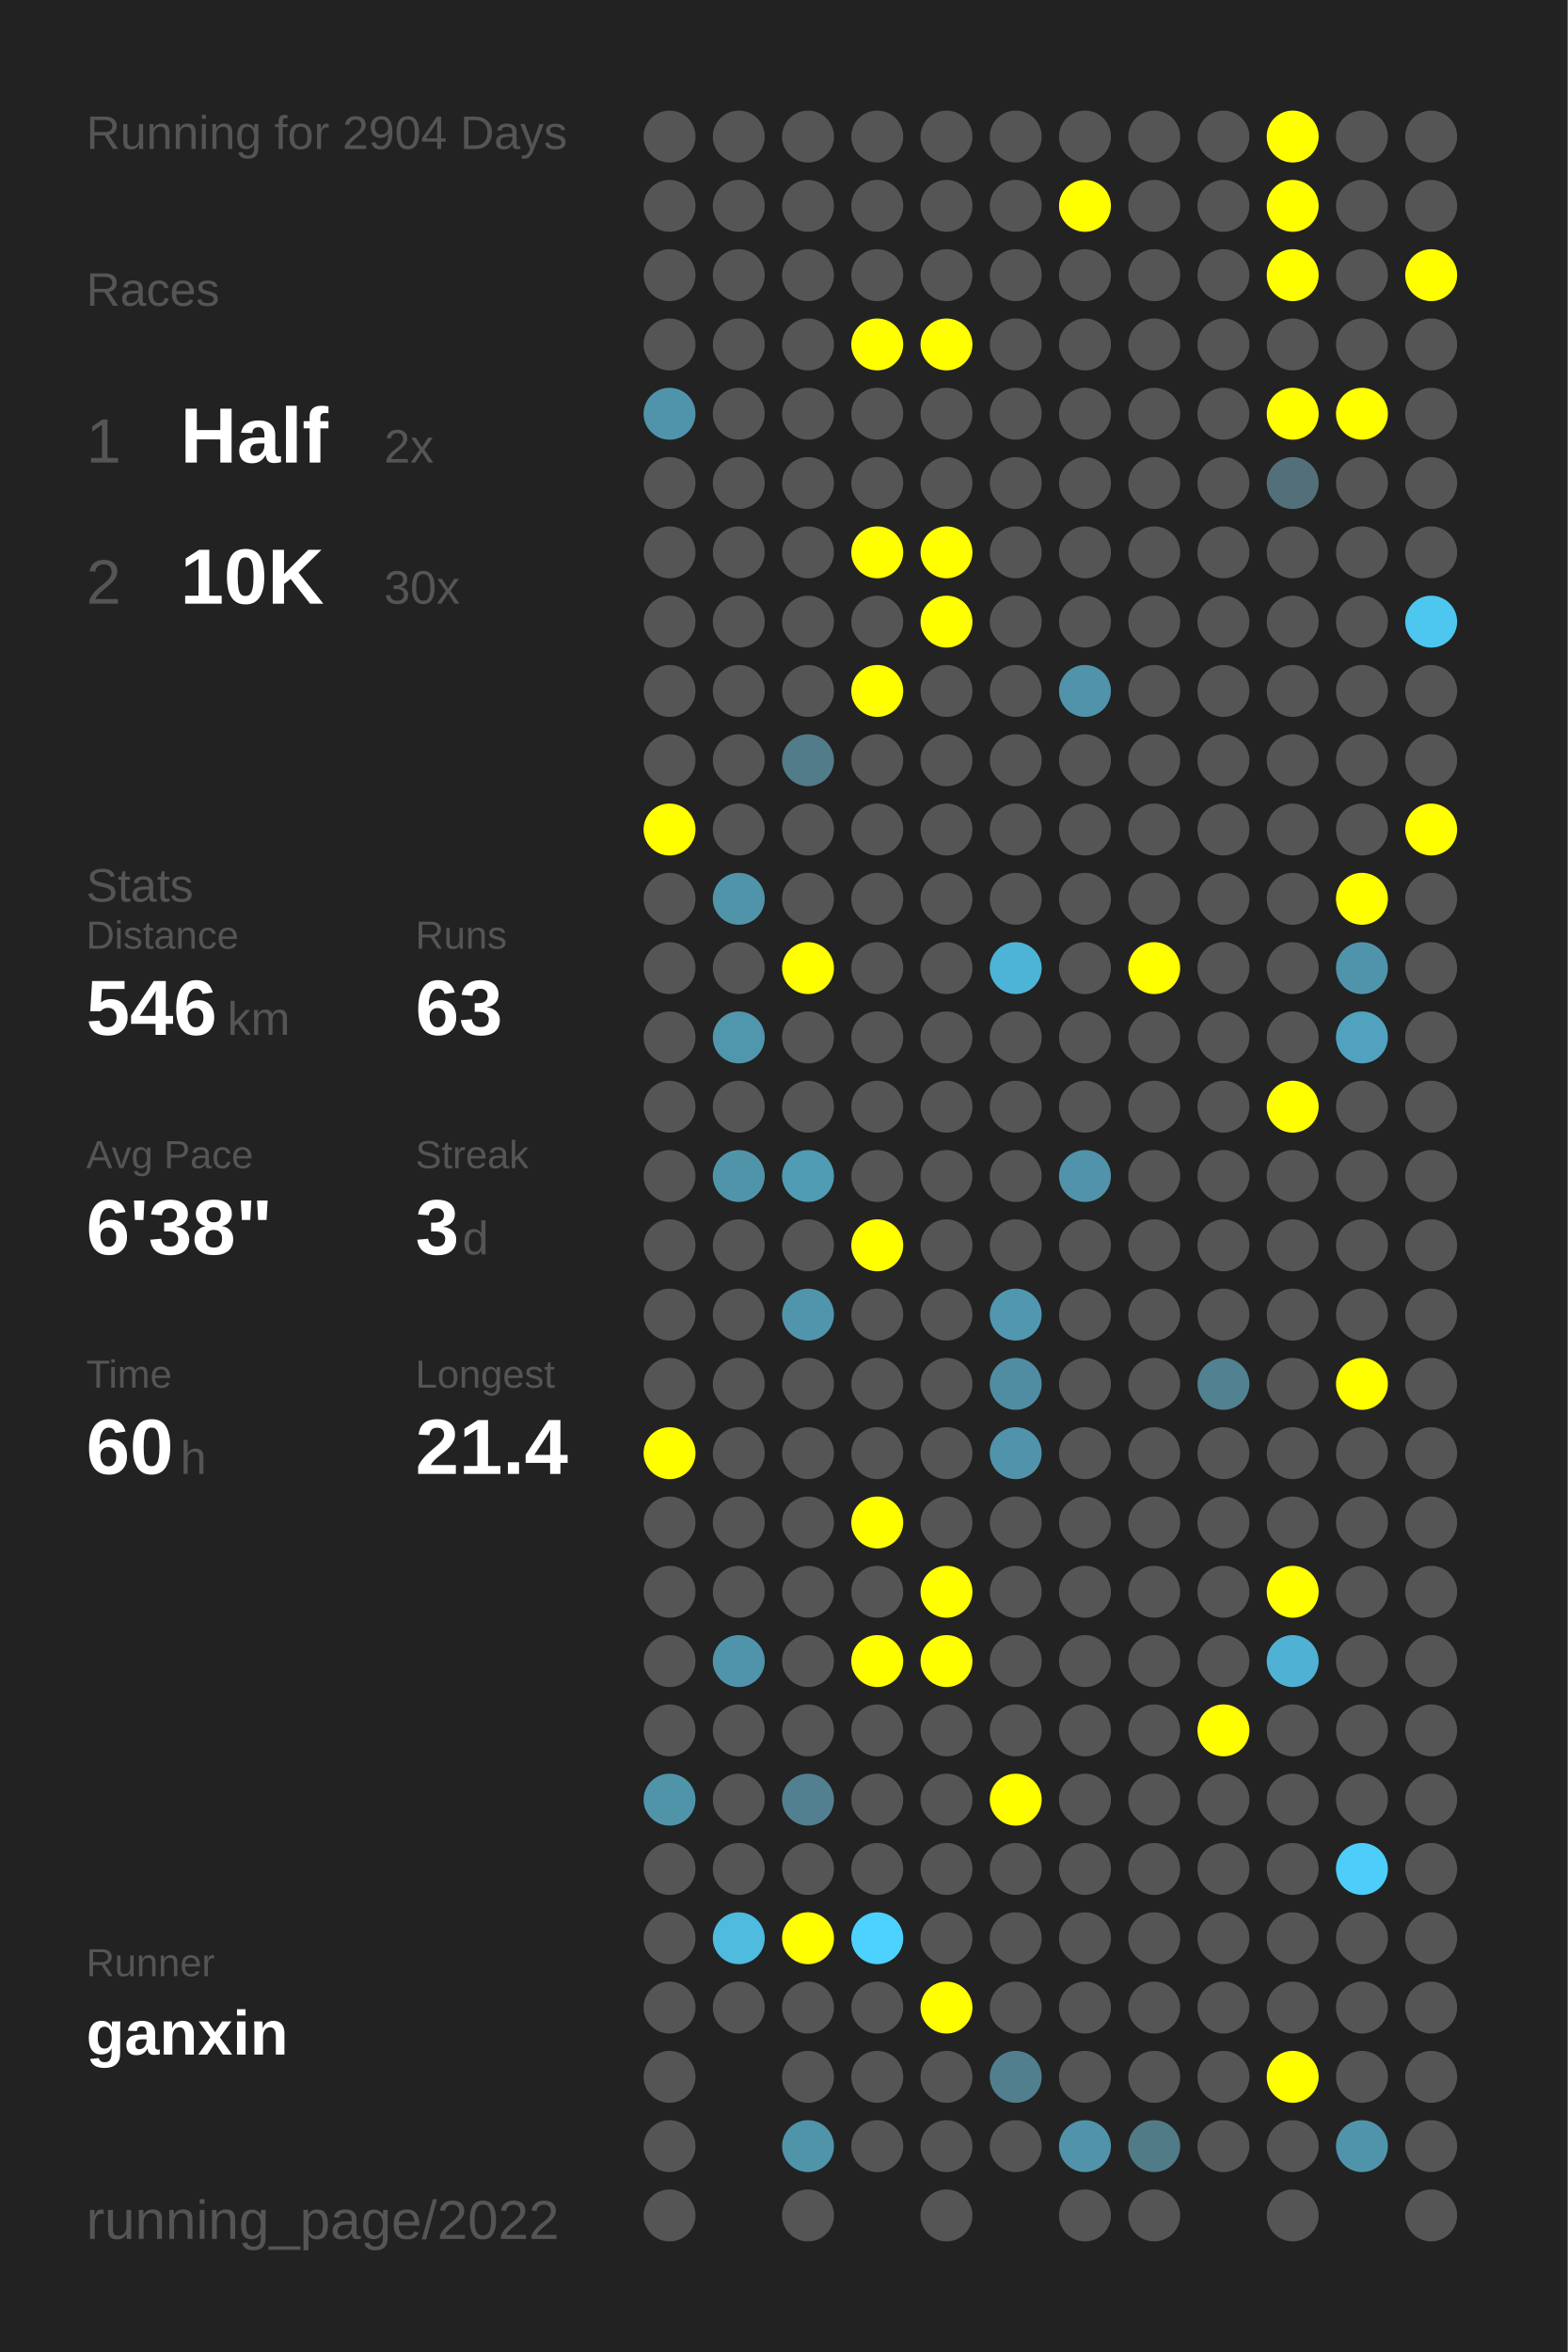
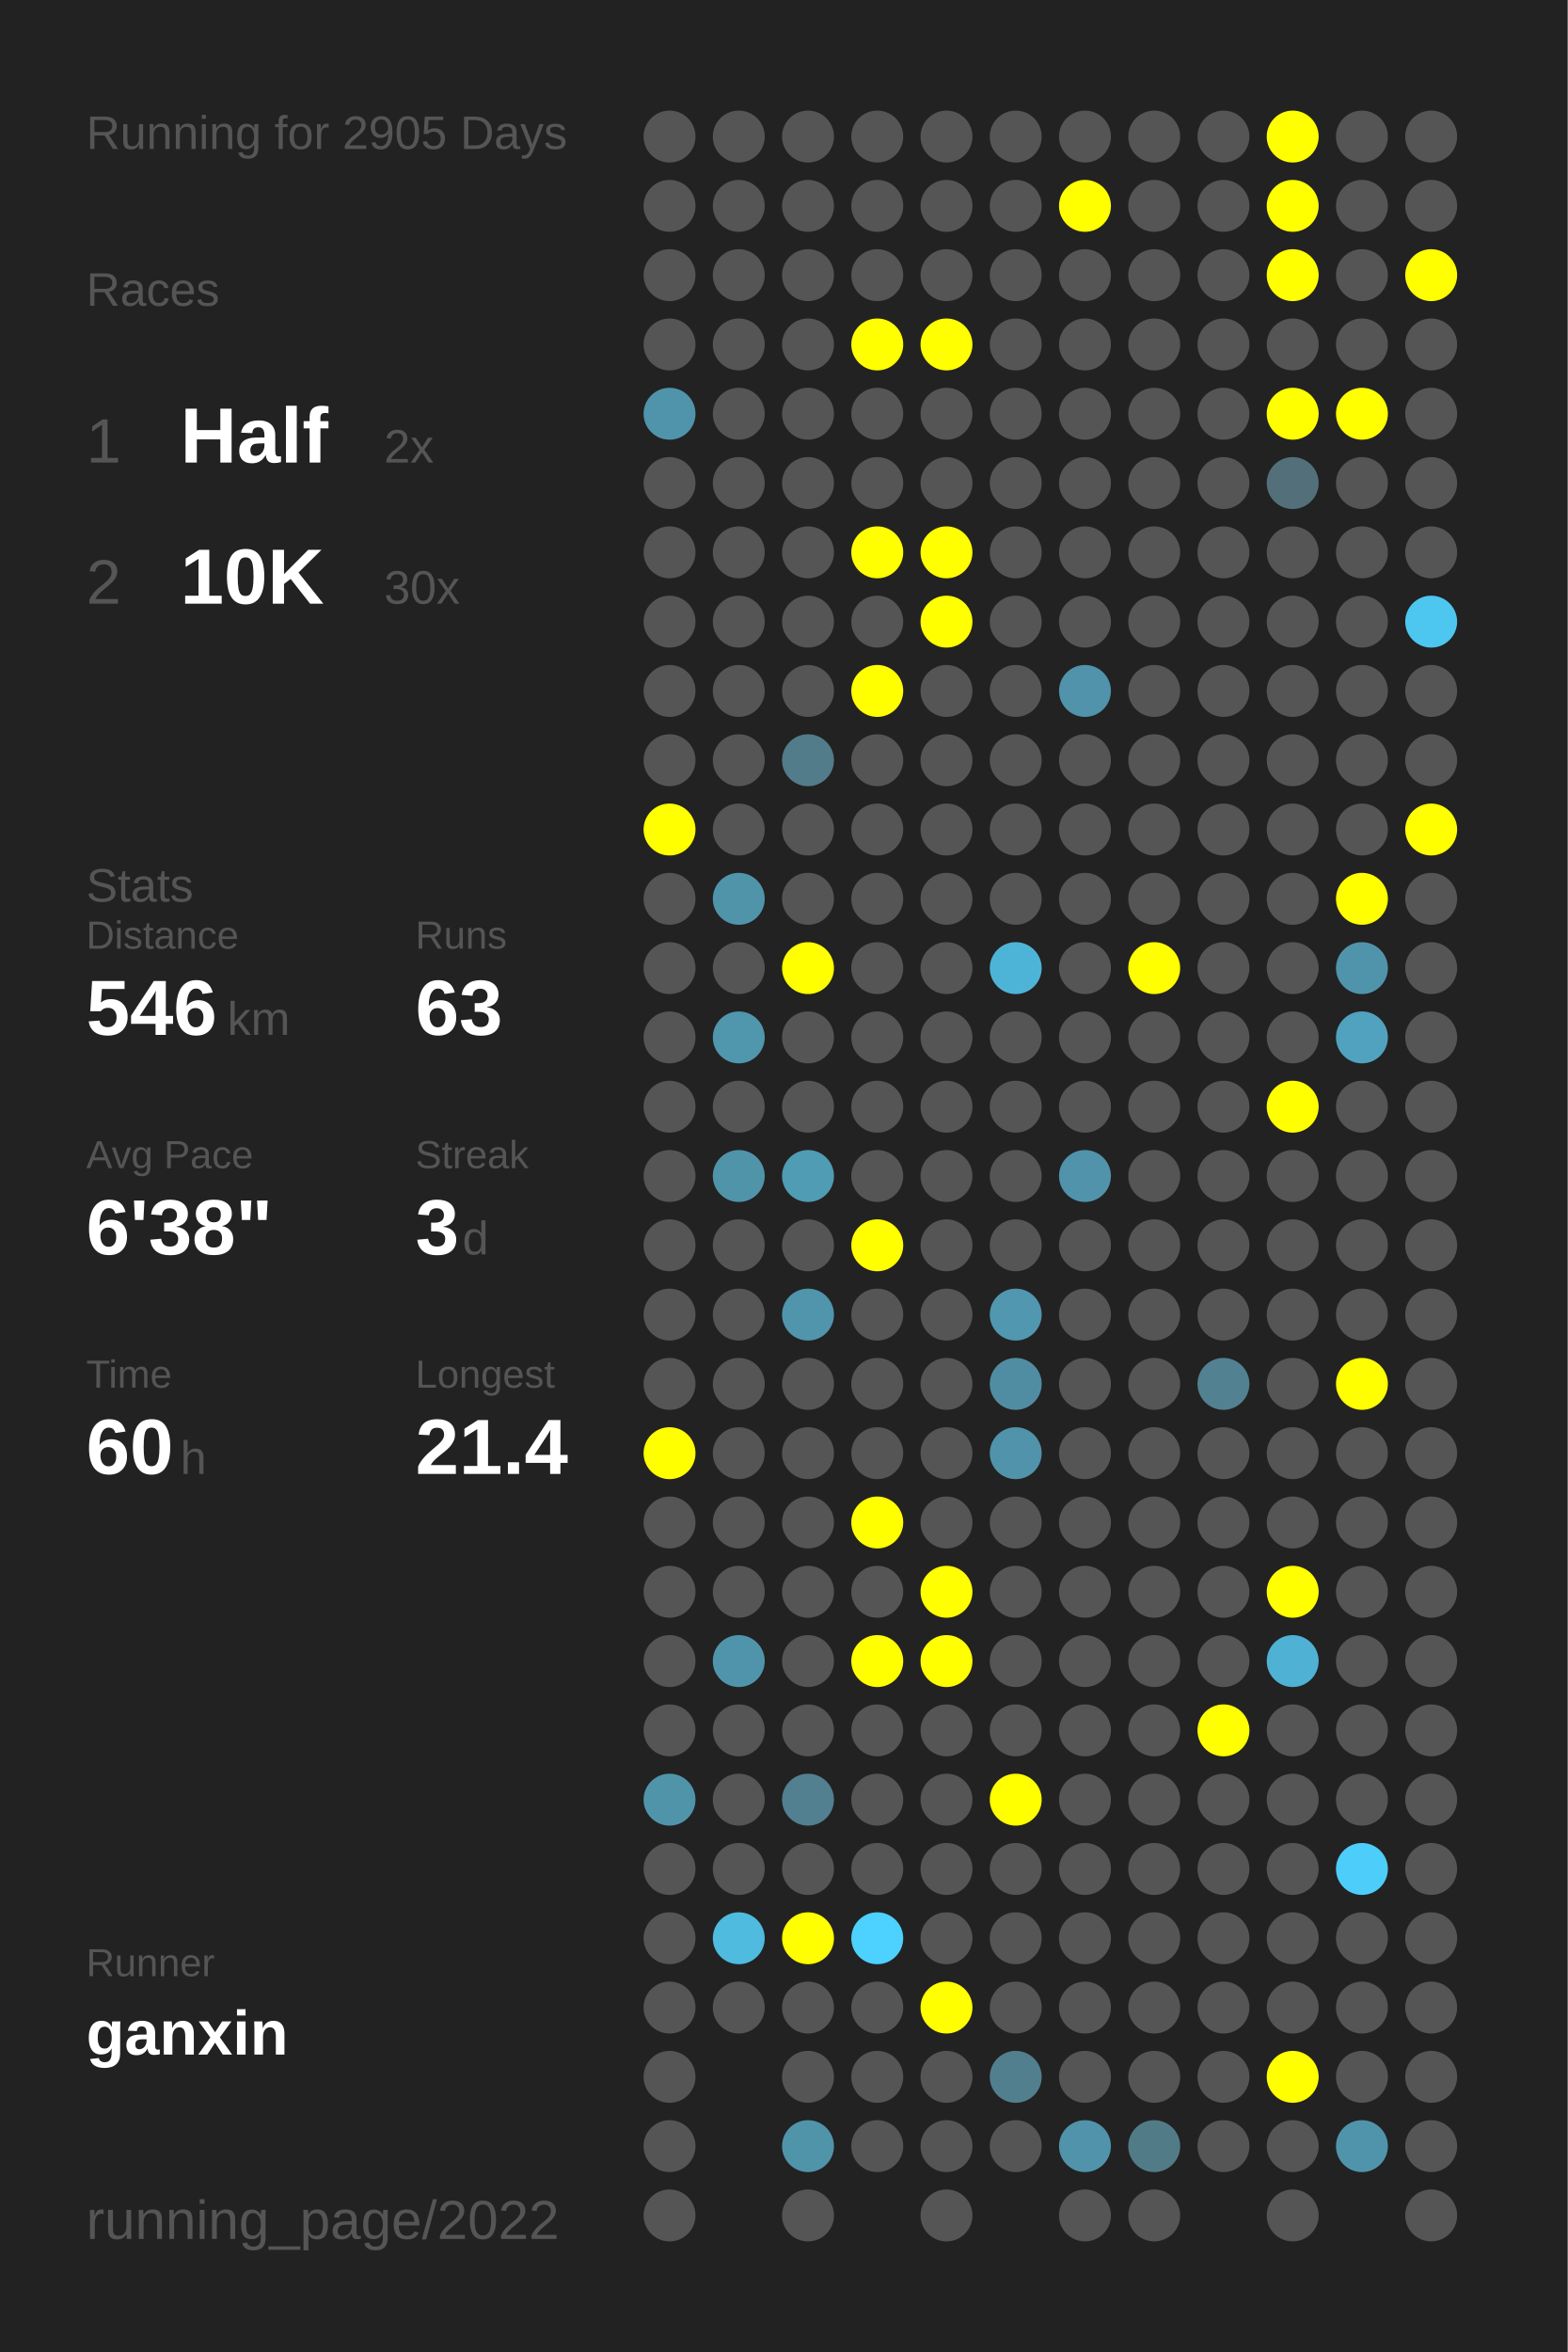
<svg xmlns="http://www.w3.org/2000/svg" baseProfile="full" height="300mm" version="1.1" viewBox="0,0,200,300" width="200mm">
  <defs />
  <rect fill="#222222" height="300" width="200" x="0" y="0" />
-   <text fill="#555555" style="font-size:6px; font-family:Arial;" x="11" y="19">Running for 2904 Days</text>
+   <text fill="#555555" style="font-size:6px; font-family:Arial;" x="11" y="19">Running for 2905 Days</text>
  <text fill="#555555" style="font-size:6px; font-family:Arial;" x="11" y="39">Races</text>
  <text fill="#555555" style="font-size:8px; font-family:Arial;" x="11" y="59">1</text>
  <text fill="#FFFFFF" style="font-size:10px; font-family:Arial; font-weight:bold;" x="23" y="59">Half</text>
  <text fill="#555555" style="font-size:6px; font-family:Arial;" x="49" y="59">2x</text>
  <text fill="#555555" style="font-size:8px; font-family:Arial;" x="11" y="77">2</text>
  <text fill="#FFFFFF" style="font-size:10px; font-family:Arial; font-weight:bold;" x="23" y="77">10K</text>
  <text fill="#555555" style="font-size:6px; font-family:Arial;" x="49" y="77">30x</text>
  <text fill="#555555" style="font-size:6px; font-family:Arial;" x="11" y="115">Stats</text>
  <text fill="#555555" style="font-size:5px; font-family:Arial;" x="11" y="121">Distance</text>
  <text fill="#FFFFFF" style="font-size:10px; font-family:Arial; font-weight:bold;" x="11" y="132">546</text>
  <text fill="#555555" style="font-size:6px; font-family:Arial;" x="29" y="132">km</text>
  <text fill="#555555" style="font-size:5px; font-family:Arial;" x="53" y="121">Runs</text>
  <text fill="#FFFFFF" style="font-size:10px; font-family:Arial; font-weight:bold;" x="53" y="132">63</text>
  <text fill="#555555" style="font-size:5px; font-family:Arial;" x="11" y="149">Avg Pace</text>
  <text fill="#FFFFFF" style="font-size:10px; font-family:Arial; font-weight:bold;" x="11" y="160">6'38"</text>
  <text fill="#555555" style="font-size:5px; font-family:Arial;" x="53" y="149">Streak</text>
  <text fill="#FFFFFF" style="font-size:10px; font-family:Arial; font-weight:bold;" x="53" y="160">3</text>
  <text fill="#555555" style="font-size:6px; font-family:Arial;" x="59" y="160">d</text>
  <text fill="#555555" style="font-size:5px; font-family:Arial;" x="11" y="177">Time</text>
  <text fill="#FFFFFF" style="font-size:10px; font-family:Arial; font-weight:bold;" x="11" y="188">60</text>
  <text fill="#555555" style="font-size:6px; font-family:Arial;" x="23" y="188">h</text>
  <text fill="#555555" style="font-size:5px; font-family:Arial;" x="53" y="177">Longest</text>
  <text fill="#FFFFFF" style="font-size:10px; font-family:Arial; font-weight:bold;" x="53" y="188">21.4</text>
  <text fill="#555555" style="font-size:5px; font-family:Arial;" x="11" y="252.065">Runner</text>
  <text fill="#FFFFFF" style="font-size:8px; font-family:Arial; font-weight:bold;" x="11" y="262.065">ganxin</text>
  <text fill="#555555" style="font-size:7px; font-family:Arial;" x="11" y="285.581">running_page/2022</text>
  <circle cx="85.417" cy="17.419" fill="#555555" r="3.312" />
  <circle cx="85.417" cy="26.258" fill="#555555" r="3.312" />
  <circle cx="85.417" cy="35.097" fill="#555555" r="3.312" />
  <circle cx="85.417" cy="43.935" fill="#555555" r="3.312" />
  <circle cx="85.417" cy="52.774" fill="#5094ab" r="3.312" />
  <circle cx="85.417" cy="61.613" fill="#555555" r="3.312" />
  <circle cx="85.417" cy="70.452" fill="#555555" r="3.312" />
  <circle cx="85.417" cy="79.29" fill="#555555" r="3.312" />
  <circle cx="85.417" cy="88.129" fill="#555555" r="3.312" />
  <circle cx="85.417" cy="96.968" fill="#555555" r="3.312" />
  <circle cx="85.417" cy="105.806" fill="#FFFF00" r="3.312" />
  <circle cx="85.417" cy="114.645" fill="#555555" r="3.312" />
  <circle cx="85.417" cy="123.484" fill="#555555" r="3.312" />
  <circle cx="85.417" cy="132.323" fill="#555555" r="3.312" />
  <circle cx="85.417" cy="141.161" fill="#555555" r="3.312" />
  <circle cx="85.417" cy="150" fill="#555555" r="3.312" />
  <circle cx="85.417" cy="158.839" fill="#555555" r="3.312" />
  <circle cx="85.417" cy="167.677" fill="#555555" r="3.312" />
  <circle cx="85.417" cy="176.516" fill="#555555" r="3.312" />
  <circle cx="85.417" cy="185.355" fill="#FFFF00" r="3.312" />
  <circle cx="85.417" cy="194.194" fill="#555555" r="3.312" />
  <circle cx="85.417" cy="203.032" fill="#555555" r="3.312" />
  <circle cx="85.417" cy="211.871" fill="#555555" r="3.312" />
  <circle cx="85.417" cy="220.71" fill="#555555" r="3.312" />
  <circle cx="85.417" cy="229.548" fill="#5094aa" r="3.312" />
  <circle cx="85.417" cy="238.387" fill="#555555" r="3.312" />
  <circle cx="85.417" cy="247.226" fill="#555555" r="3.312" />
  <circle cx="85.417" cy="256.065" fill="#555555" r="3.312" />
  <circle cx="85.417" cy="264.903" fill="#555555" r="3.312" />
  <circle cx="85.417" cy="273.742" fill="#555555" r="3.312" />
  <circle cx="85.417" cy="282.581" fill="#555555" r="3.312" />
  <circle cx="94.25" cy="17.419" fill="#555555" r="3.312" />
  <circle cx="94.25" cy="26.258" fill="#555555" r="3.312" />
  <circle cx="94.25" cy="35.097" fill="#555555" r="3.312" />
  <circle cx="94.25" cy="43.935" fill="#555555" r="3.312" />
  <circle cx="94.25" cy="52.774" fill="#555555" r="3.312" />
  <circle cx="94.25" cy="61.613" fill="#555555" r="3.312" />
  <circle cx="94.25" cy="70.452" fill="#555555" r="3.312" />
  <circle cx="94.25" cy="79.29" fill="#555555" r="3.312" />
  <circle cx="94.25" cy="88.129" fill="#555555" r="3.312" />
  <circle cx="94.25" cy="96.968" fill="#555555" r="3.312" />
  <circle cx="94.25" cy="105.806" fill="#555555" r="3.312" />
  <circle cx="94.25" cy="114.645" fill="#5094aa" r="3.312" />
  <circle cx="94.25" cy="123.484" fill="#555555" r="3.312" />
  <circle cx="94.25" cy="132.323" fill="#5096ad" r="3.312" />
  <circle cx="94.25" cy="141.161" fill="#555555" r="3.312" />
  <circle cx="94.25" cy="150" fill="#5094aa" r="3.312" />
  <circle cx="94.25" cy="158.839" fill="#555555" r="3.312" />
  <circle cx="94.25" cy="167.677" fill="#555555" r="3.312" />
  <circle cx="94.25" cy="176.516" fill="#555555" r="3.312" />
  <circle cx="94.25" cy="185.355" fill="#555555" r="3.312" />
  <circle cx="94.25" cy="194.194" fill="#555555" r="3.312" />
  <circle cx="94.25" cy="203.032" fill="#555555" r="3.312" />
  <circle cx="94.25" cy="211.871" fill="#5094ab" r="3.312" />
  <circle cx="94.25" cy="220.71" fill="#555555" r="3.312" />
  <circle cx="94.25" cy="229.548" fill="#555555" r="3.312" />
  <circle cx="94.25" cy="238.387" fill="#555555" r="3.312" />
  <circle cx="94.25" cy="247.226" fill="#4ebbdf" r="3.312" />
  <circle cx="94.25" cy="256.065" fill="#555555" r="3.312" />
  <circle cx="103.083" cy="17.419" fill="#555555" r="3.312" />
  <circle cx="103.083" cy="26.258" fill="#555555" r="3.312" />
  <circle cx="103.083" cy="35.097" fill="#555555" r="3.312" />
  <circle cx="103.083" cy="43.935" fill="#555555" r="3.312" />
  <circle cx="103.083" cy="52.774" fill="#555555" r="3.312" />
  <circle cx="103.083" cy="61.613" fill="#555555" r="3.312" />
  <circle cx="103.083" cy="70.452" fill="#555555" r="3.312" />
  <circle cx="103.083" cy="79.29" fill="#555555" r="3.312" />
  <circle cx="103.083" cy="88.129" fill="#555555" r="3.312" />
  <circle cx="103.083" cy="96.968" fill="#527c8a" r="3.312" />
  <circle cx="103.083" cy="105.806" fill="#555555" r="3.312" />
  <circle cx="103.083" cy="114.645" fill="#555555" r="3.312" />
  <circle cx="103.083" cy="123.484" fill="#FFFF00" r="3.312" />
  <circle cx="103.083" cy="132.323" fill="#555555" r="3.312" />
  <circle cx="103.083" cy="141.161" fill="#555555" r="3.312" />
  <circle cx="103.083" cy="150" fill="#509cb5" r="3.312" />
  <circle cx="103.083" cy="158.839" fill="#555555" r="3.312" />
  <circle cx="103.083" cy="167.677" fill="#5095ac" r="3.312" />
  <circle cx="103.083" cy="176.516" fill="#555555" r="3.312" />
  <circle cx="103.083" cy="185.355" fill="#555555" r="3.312" />
  <circle cx="103.083" cy="194.194" fill="#555555" r="3.312" />
  <circle cx="103.083" cy="203.032" fill="#555555" r="3.312" />
  <circle cx="103.083" cy="211.871" fill="#555555" r="3.312" />
  <circle cx="103.083" cy="220.71" fill="#555555" r="3.312" />
  <circle cx="103.083" cy="229.548" fill="#528090" r="3.312" />
  <circle cx="103.083" cy="238.387" fill="#555555" r="3.312" />
  <circle cx="103.083" cy="247.226" fill="#FFFF00" r="3.312" />
  <circle cx="103.083" cy="256.065" fill="#555555" r="3.312" />
  <circle cx="103.083" cy="264.903" fill="#555555" r="3.312" />
  <circle cx="103.083" cy="273.742" fill="#5094aa" r="3.312" />
  <circle cx="103.083" cy="282.581" fill="#555555" r="3.312" />
  <circle cx="111.917" cy="17.419" fill="#555555" r="3.312" />
  <circle cx="111.917" cy="26.258" fill="#555555" r="3.312" />
  <circle cx="111.917" cy="35.097" fill="#555555" r="3.312" />
  <circle cx="111.917" cy="43.935" fill="#FFFF00" r="3.312" />
  <circle cx="111.917" cy="52.774" fill="#555555" r="3.312" />
  <circle cx="111.917" cy="61.613" fill="#555555" r="3.312" />
  <circle cx="111.917" cy="70.452" fill="#FFFF00" r="3.312" />
  <circle cx="111.917" cy="79.29" fill="#555555" r="3.312" />
  <circle cx="111.917" cy="88.129" fill="#FFFF00" r="3.312" />
  <circle cx="111.917" cy="96.968" fill="#555555" r="3.312" />
  <circle cx="111.917" cy="105.806" fill="#555555" r="3.312" />
  <circle cx="111.917" cy="114.645" fill="#555555" r="3.312" />
  <circle cx="111.917" cy="123.484" fill="#555555" r="3.312" />
  <circle cx="111.917" cy="132.323" fill="#555555" r="3.312" />
  <circle cx="111.917" cy="141.161" fill="#555555" r="3.312" />
  <circle cx="111.917" cy="150" fill="#555555" r="3.312" />
  <circle cx="111.917" cy="158.839" fill="#FFFF00" r="3.312" />
  <circle cx="111.917" cy="167.677" fill="#555555" r="3.312" />
  <circle cx="111.917" cy="176.516" fill="#555555" r="3.312" />
  <circle cx="111.917" cy="185.355" fill="#555555" r="3.312" />
  <circle cx="111.917" cy="194.194" fill="#FFFF00" r="3.312" />
  <circle cx="111.917" cy="203.032" fill="#555555" r="3.312" />
  <circle cx="111.917" cy="211.871" fill="#FFFF00" r="3.312" />
  <circle cx="111.917" cy="220.71" fill="#555555" r="3.312" />
  <circle cx="111.917" cy="229.548" fill="#555555" r="3.312" />
  <circle cx="111.917" cy="238.387" fill="#555555" r="3.312" />
  <circle cx="111.917" cy="247.226" fill="#4dd1fe" r="3.312" />
  <circle cx="111.917" cy="256.065" fill="#555555" r="3.312" />
  <circle cx="111.917" cy="264.903" fill="#555555" r="3.312" />
  <circle cx="111.917" cy="273.742" fill="#555555" r="3.312" />
  <circle cx="120.75" cy="17.419" fill="#555555" r="3.312" />
  <circle cx="120.75" cy="26.258" fill="#555555" r="3.312" />
  <circle cx="120.75" cy="35.097" fill="#555555" r="3.312" />
  <circle cx="120.75" cy="43.935" fill="#FFFF00" r="3.312" />
  <circle cx="120.75" cy="52.774" fill="#555555" r="3.312" />
  <circle cx="120.75" cy="61.613" fill="#555555" r="3.312" />
  <circle cx="120.75" cy="70.452" fill="#FFFF00" r="3.312" />
  <circle cx="120.75" cy="79.29" fill="#FFFF00" r="3.312" />
  <circle cx="120.75" cy="88.129" fill="#555555" r="3.312" />
  <circle cx="120.75" cy="96.968" fill="#555555" r="3.312" />
  <circle cx="120.75" cy="105.806" fill="#555555" r="3.312" />
  <circle cx="120.75" cy="114.645" fill="#555555" r="3.312" />
  <circle cx="120.75" cy="123.484" fill="#555555" r="3.312" />
  <circle cx="120.75" cy="132.323" fill="#555555" r="3.312" />
  <circle cx="120.75" cy="141.161" fill="#555555" r="3.312" />
  <circle cx="120.75" cy="150" fill="#555555" r="3.312" />
  <circle cx="120.75" cy="158.839" fill="#555555" r="3.312" />
  <circle cx="120.75" cy="167.677" fill="#555555" r="3.312" />
  <circle cx="120.75" cy="176.516" fill="#555555" r="3.312" />
  <circle cx="120.75" cy="185.355" fill="#555555" r="3.312" />
  <circle cx="120.75" cy="194.194" fill="#555555" r="3.312" />
  <circle cx="120.75" cy="203.032" fill="#FFFF00" r="3.312" />
  <circle cx="120.75" cy="211.871" fill="#FFFF00" r="3.312" />
  <circle cx="120.75" cy="220.71" fill="#555555" r="3.312" />
  <circle cx="120.75" cy="229.548" fill="#555555" r="3.312" />
  <circle cx="120.75" cy="238.387" fill="#555555" r="3.312" />
  <circle cx="120.75" cy="247.226" fill="#555555" r="3.312" />
  <circle cx="120.75" cy="256.065" fill="#FFFF00" r="3.312" />
  <circle cx="120.75" cy="264.903" fill="#555555" r="3.312" />
  <circle cx="120.75" cy="273.742" fill="#555555" r="3.312" />
  <circle cx="120.75" cy="282.581" fill="#555555" r="3.312" />
  <circle cx="129.583" cy="17.419" fill="#555555" r="3.312" />
  <circle cx="129.583" cy="26.258" fill="#555555" r="3.312" />
  <circle cx="129.583" cy="35.097" fill="#555555" r="3.312" />
  <circle cx="129.583" cy="43.935" fill="#555555" r="3.312" />
  <circle cx="129.583" cy="52.774" fill="#555555" r="3.312" />
  <circle cx="129.583" cy="61.613" fill="#555555" r="3.312" />
  <circle cx="129.583" cy="70.452" fill="#555555" r="3.312" />
  <circle cx="129.583" cy="79.29" fill="#555555" r="3.312" />
  <circle cx="129.583" cy="88.129" fill="#555555" r="3.312" />
  <circle cx="129.583" cy="96.968" fill="#555555" r="3.312" />
  <circle cx="129.583" cy="105.806" fill="#555555" r="3.312" />
  <circle cx="129.583" cy="114.645" fill="#555555" r="3.312" />
  <circle cx="129.583" cy="123.484" fill="#4eb4d7" r="3.312" />
  <circle cx="129.583" cy="132.323" fill="#555555" r="3.312" />
  <circle cx="129.583" cy="141.161" fill="#555555" r="3.312" />
  <circle cx="129.583" cy="150" fill="#555555" r="3.312" />
  <circle cx="129.583" cy="158.839" fill="#555555" r="3.312" />
  <circle cx="129.583" cy="167.677" fill="#5097af" r="3.312" />
  <circle cx="129.583" cy="176.516" fill="#518da2" r="3.312" />
  <circle cx="129.583" cy="185.355" fill="#5093aa" r="3.312" />
  <circle cx="129.583" cy="194.194" fill="#555555" r="3.312" />
  <circle cx="129.583" cy="203.032" fill="#555555" r="3.312" />
  <circle cx="129.583" cy="211.871" fill="#555555" r="3.312" />
  <circle cx="129.583" cy="220.71" fill="#555555" r="3.312" />
  <circle cx="129.583" cy="229.548" fill="#FFFF00" r="3.312" />
  <circle cx="129.583" cy="238.387" fill="#555555" r="3.312" />
  <circle cx="129.583" cy="247.226" fill="#555555" r="3.312" />
  <circle cx="129.583" cy="256.065" fill="#555555" r="3.312" />
  <circle cx="129.583" cy="264.903" fill="#527f8e" r="3.312" />
  <circle cx="129.583" cy="273.742" fill="#555555" r="3.312" />
  <circle cx="138.417" cy="17.419" fill="#555555" r="3.312" />
  <circle cx="138.417" cy="26.258" fill="#FFFF00" r="3.312" />
  <circle cx="138.417" cy="35.097" fill="#555555" r="3.312" />
  <circle cx="138.417" cy="43.935" fill="#555555" r="3.312" />
  <circle cx="138.417" cy="52.774" fill="#555555" r="3.312" />
  <circle cx="138.417" cy="61.613" fill="#555555" r="3.312" />
  <circle cx="138.417" cy="70.452" fill="#555555" r="3.312" />
  <circle cx="138.417" cy="79.29" fill="#555555" r="3.312" />
  <circle cx="138.417" cy="88.129" fill="#5093aa" r="3.312" />
  <circle cx="138.417" cy="96.968" fill="#555555" r="3.312" />
  <circle cx="138.417" cy="105.806" fill="#555555" r="3.312" />
  <circle cx="138.417" cy="114.645" fill="#555555" r="3.312" />
  <circle cx="138.417" cy="123.484" fill="#555555" r="3.312" />
  <circle cx="138.417" cy="132.323" fill="#555555" r="3.312" />
  <circle cx="138.417" cy="141.161" fill="#555555" r="3.312" />
  <circle cx="138.417" cy="150" fill="#5093aa" r="3.312" />
  <circle cx="138.417" cy="158.839" fill="#555555" r="3.312" />
  <circle cx="138.417" cy="167.677" fill="#555555" r="3.312" />
  <circle cx="138.417" cy="176.516" fill="#555555" r="3.312" />
  <circle cx="138.417" cy="185.355" fill="#555555" r="3.312" />
  <circle cx="138.417" cy="194.194" fill="#555555" r="3.312" />
  <circle cx="138.417" cy="203.032" fill="#555555" r="3.312" />
  <circle cx="138.417" cy="211.871" fill="#555555" r="3.312" />
  <circle cx="138.417" cy="220.71" fill="#555555" r="3.312" />
  <circle cx="138.417" cy="229.548" fill="#555555" r="3.312" />
  <circle cx="138.417" cy="238.387" fill="#555555" r="3.312" />
  <circle cx="138.417" cy="247.226" fill="#555555" r="3.312" />
  <circle cx="138.417" cy="256.065" fill="#555555" r="3.312" />
  <circle cx="138.417" cy="264.903" fill="#555555" r="3.312" />
  <circle cx="138.417" cy="273.742" fill="#5093aa" r="3.312" />
  <circle cx="138.417" cy="282.581" fill="#555555" r="3.312" />
  <circle cx="147.25" cy="17.419" fill="#555555" r="3.312" />
  <circle cx="147.25" cy="26.258" fill="#555555" r="3.312" />
  <circle cx="147.25" cy="35.097" fill="#555555" r="3.312" />
  <circle cx="147.25" cy="43.935" fill="#555555" r="3.312" />
  <circle cx="147.25" cy="52.774" fill="#555555" r="3.312" />
  <circle cx="147.25" cy="61.613" fill="#555555" r="3.312" />
  <circle cx="147.25" cy="70.452" fill="#555555" r="3.312" />
  <circle cx="147.25" cy="79.29" fill="#555555" r="3.312" />
  <circle cx="147.25" cy="88.129" fill="#555555" r="3.312" />
  <circle cx="147.25" cy="96.968" fill="#555555" r="3.312" />
  <circle cx="147.25" cy="105.806" fill="#555555" r="3.312" />
  <circle cx="147.25" cy="114.645" fill="#555555" r="3.312" />
  <circle cx="147.25" cy="123.484" fill="#FFFF00" r="3.312" />
  <circle cx="147.25" cy="132.323" fill="#555555" r="3.312" />
  <circle cx="147.25" cy="141.161" fill="#555555" r="3.312" />
  <circle cx="147.25" cy="150" fill="#555555" r="3.312" />
  <circle cx="147.25" cy="158.839" fill="#555555" r="3.312" />
  <circle cx="147.25" cy="167.677" fill="#555555" r="3.312" />
  <circle cx="147.25" cy="176.516" fill="#555555" r="3.312" />
  <circle cx="147.25" cy="185.355" fill="#555555" r="3.312" />
  <circle cx="147.25" cy="194.194" fill="#555555" r="3.312" />
  <circle cx="147.25" cy="203.032" fill="#555555" r="3.312" />
  <circle cx="147.25" cy="211.871" fill="#555555" r="3.312" />
  <circle cx="147.25" cy="220.71" fill="#555555" r="3.312" />
  <circle cx="147.25" cy="229.548" fill="#555555" r="3.312" />
  <circle cx="147.25" cy="238.387" fill="#555555" r="3.312" />
  <circle cx="147.25" cy="247.226" fill="#555555" r="3.312" />
  <circle cx="147.25" cy="256.065" fill="#555555" r="3.312" />
  <circle cx="147.25" cy="264.903" fill="#555555" r="3.312" />
  <circle cx="147.25" cy="273.742" fill="#527b88" r="3.312" />
  <circle cx="147.25" cy="282.581" fill="#555555" r="3.312" />
  <circle cx="156.083" cy="17.419" fill="#555555" r="3.312" />
  <circle cx="156.083" cy="26.258" fill="#555555" r="3.312" />
  <circle cx="156.083" cy="35.097" fill="#555555" r="3.312" />
  <circle cx="156.083" cy="43.935" fill="#555555" r="3.312" />
  <circle cx="156.083" cy="52.774" fill="#555555" r="3.312" />
  <circle cx="156.083" cy="61.613" fill="#555555" r="3.312" />
  <circle cx="156.083" cy="70.452" fill="#555555" r="3.312" />
  <circle cx="156.083" cy="79.29" fill="#555555" r="3.312" />
  <circle cx="156.083" cy="88.129" fill="#555555" r="3.312" />
  <circle cx="156.083" cy="96.968" fill="#555555" r="3.312" />
  <circle cx="156.083" cy="105.806" fill="#555555" r="3.312" />
  <circle cx="156.083" cy="114.645" fill="#555555" r="3.312" />
  <circle cx="156.083" cy="123.484" fill="#555555" r="3.312" />
  <circle cx="156.083" cy="132.323" fill="#555555" r="3.312" />
  <circle cx="156.083" cy="141.161" fill="#555555" r="3.312" />
  <circle cx="156.083" cy="150" fill="#555555" r="3.312" />
  <circle cx="156.083" cy="158.839" fill="#555555" r="3.312" />
  <circle cx="156.083" cy="167.677" fill="#555555" r="3.312" />
  <circle cx="156.083" cy="176.516" fill="#528191" r="3.312" />
  <circle cx="156.083" cy="185.355" fill="#555555" r="3.312" />
  <circle cx="156.083" cy="194.194" fill="#555555" r="3.312" />
  <circle cx="156.083" cy="203.032" fill="#555555" r="3.312" />
  <circle cx="156.083" cy="211.871" fill="#555555" r="3.312" />
  <circle cx="156.083" cy="220.71" fill="#FFFF00" r="3.312" />
  <circle cx="156.083" cy="229.548" fill="#555555" r="3.312" />
  <circle cx="156.083" cy="238.387" fill="#555555" r="3.312" />
  <circle cx="156.083" cy="247.226" fill="#555555" r="3.312" />
  <circle cx="156.083" cy="256.065" fill="#555555" r="3.312" />
  <circle cx="156.083" cy="264.903" fill="#555555" r="3.312" />
  <circle cx="156.083" cy="273.742" fill="#555555" r="3.312" />
  <circle cx="164.917" cy="17.419" fill="#FFFF00" r="3.312" />
  <circle cx="164.917" cy="26.258" fill="#FFFF00" r="3.312" />
  <circle cx="164.917" cy="35.097" fill="#FFFF00" r="3.312" />
  <circle cx="164.917" cy="43.935" fill="#555555" r="3.312" />
  <circle cx="164.917" cy="52.774" fill="#FFFF00" r="3.312" />
  <circle cx="164.917" cy="61.613" fill="#53707a" r="3.312" />
  <circle cx="164.917" cy="70.452" fill="#555555" r="3.312" />
  <circle cx="164.917" cy="79.29" fill="#555555" r="3.312" />
  <circle cx="164.917" cy="88.129" fill="#555555" r="3.312" />
  <circle cx="164.917" cy="96.968" fill="#555555" r="3.312" />
  <circle cx="164.917" cy="105.806" fill="#555555" r="3.312" />
  <circle cx="164.917" cy="114.645" fill="#555555" r="3.312" />
  <circle cx="164.917" cy="123.484" fill="#555555" r="3.312" />
  <circle cx="164.917" cy="132.323" fill="#555555" r="3.312" />
  <circle cx="164.917" cy="141.161" fill="#FFFF00" r="3.312" />
  <circle cx="164.917" cy="150" fill="#555555" r="3.312" />
  <circle cx="164.917" cy="158.839" fill="#555555" r="3.312" />
  <circle cx="164.917" cy="167.677" fill="#555555" r="3.312" />
  <circle cx="164.917" cy="176.516" fill="#555555" r="3.312" />
  <circle cx="164.917" cy="185.355" fill="#555555" r="3.312" />
  <circle cx="164.917" cy="194.194" fill="#555555" r="3.312" />
  <circle cx="164.917" cy="203.032" fill="#FFFF00" r="3.312" />
  <circle cx="164.917" cy="211.871" fill="#4fb1d3" r="3.312" />
  <circle cx="164.917" cy="220.71" fill="#555555" r="3.312" />
  <circle cx="164.917" cy="229.548" fill="#555555" r="3.312" />
  <circle cx="164.917" cy="238.387" fill="#555555" r="3.312" />
  <circle cx="164.917" cy="247.226" fill="#555555" r="3.312" />
  <circle cx="164.917" cy="256.065" fill="#555555" r="3.312" />
  <circle cx="164.917" cy="264.903" fill="#FFFF00" r="3.312" />
  <circle cx="164.917" cy="273.742" fill="#555555" r="3.312" />
  <circle cx="164.917" cy="282.581" fill="#555555" r="3.312" />
  <circle cx="173.75" cy="17.419" fill="#555555" r="3.312" />
  <circle cx="173.75" cy="26.258" fill="#555555" r="3.312" />
  <circle cx="173.75" cy="35.097" fill="#555555" r="3.312" />
  <circle cx="173.75" cy="43.935" fill="#555555" r="3.312" />
  <circle cx="173.75" cy="52.774" fill="#FFFF00" r="3.312" />
  <circle cx="173.75" cy="61.613" fill="#555555" r="3.312" />
  <circle cx="173.75" cy="70.452" fill="#555555" r="3.312" />
  <circle cx="173.75" cy="79.29" fill="#555555" r="3.312" />
  <circle cx="173.75" cy="88.129" fill="#555555" r="3.312" />
  <circle cx="173.75" cy="96.968" fill="#555555" r="3.312" />
  <circle cx="173.75" cy="105.806" fill="#555555" r="3.312" />
  <circle cx="173.75" cy="114.645" fill="#FFFF00" r="3.312" />
  <circle cx="173.75" cy="123.484" fill="#5094ac" r="3.312" />
  <circle cx="173.75" cy="132.323" fill="#50a2be" r="3.312" />
  <circle cx="173.75" cy="141.161" fill="#555555" r="3.312" />
  <circle cx="173.75" cy="150" fill="#555555" r="3.312" />
  <circle cx="173.75" cy="158.839" fill="#555555" r="3.312" />
  <circle cx="173.75" cy="167.677" fill="#555555" r="3.312" />
  <circle cx="173.75" cy="176.516" fill="#FFFF00" r="3.312" />
  <circle cx="173.75" cy="185.355" fill="#555555" r="3.312" />
  <circle cx="173.75" cy="194.194" fill="#555555" r="3.312" />
  <circle cx="173.75" cy="203.032" fill="#555555" r="3.312" />
  <circle cx="173.75" cy="211.871" fill="#555555" r="3.312" />
  <circle cx="173.75" cy="220.71" fill="#555555" r="3.312" />
  <circle cx="173.75" cy="229.548" fill="#555555" r="3.312" />
  <circle cx="173.75" cy="238.387" fill="#4dcdf9" r="3.312" />
  <circle cx="173.75" cy="247.226" fill="#555555" r="3.312" />
  <circle cx="173.75" cy="256.065" fill="#555555" r="3.312" />
  <circle cx="173.75" cy="264.903" fill="#555555" r="3.312" />
  <circle cx="173.75" cy="273.742" fill="#5094ab" r="3.312" />
  <circle cx="182.583" cy="17.419" fill="#555555" r="3.312" />
  <circle cx="182.583" cy="26.258" fill="#555555" r="3.312" />
  <circle cx="182.583" cy="35.097" fill="#FFFF00" r="3.312" />
  <circle cx="182.583" cy="43.935" fill="#555555" r="3.312" />
  <circle cx="182.583" cy="52.774" fill="#555555" r="3.312" />
  <circle cx="182.583" cy="61.613" fill="#555555" r="3.312" />
  <circle cx="182.583" cy="70.452" fill="#555555" r="3.312" />
  <circle cx="182.583" cy="79.29" fill="#4dc7f0" r="3.312" />
  <circle cx="182.583" cy="88.129" fill="#555555" r="3.312" />
  <circle cx="182.583" cy="96.968" fill="#555555" r="3.312" />
  <circle cx="182.583" cy="105.806" fill="#FFFF00" r="3.312" />
  <circle cx="182.583" cy="114.645" fill="#555555" r="3.312" />
  <circle cx="182.583" cy="123.484" fill="#555555" r="3.312" />
  <circle cx="182.583" cy="132.323" fill="#555555" r="3.312" />
  <circle cx="182.583" cy="141.161" fill="#555555" r="3.312" />
  <circle cx="182.583" cy="150" fill="#555555" r="3.312" />
  <circle cx="182.583" cy="158.839" fill="#555555" r="3.312" />
  <circle cx="182.583" cy="167.677" fill="#555555" r="3.312" />
  <circle cx="182.583" cy="176.516" fill="#555555" r="3.312" />
  <circle cx="182.583" cy="185.355" fill="#555555" r="3.312" />
  <circle cx="182.583" cy="194.194" fill="#555555" r="3.312" />
  <circle cx="182.583" cy="203.032" fill="#555555" r="3.312" />
  <circle cx="182.583" cy="211.871" fill="#555555" r="3.312" />
  <circle cx="182.583" cy="220.71" fill="#555555" r="3.312" />
  <circle cx="182.583" cy="229.548" fill="#555555" r="3.312" />
  <circle cx="182.583" cy="238.387" fill="#555555" r="3.312" />
  <circle cx="182.583" cy="247.226" fill="#555555" r="3.312" />
  <circle cx="182.583" cy="256.065" fill="#555555" r="3.312" />
  <circle cx="182.583" cy="264.903" fill="#555555" r="3.312" />
  <circle cx="182.583" cy="273.742" fill="#555555" r="3.312" />
  <circle cx="182.583" cy="282.581" fill="#555555" r="3.312" />
</svg>
